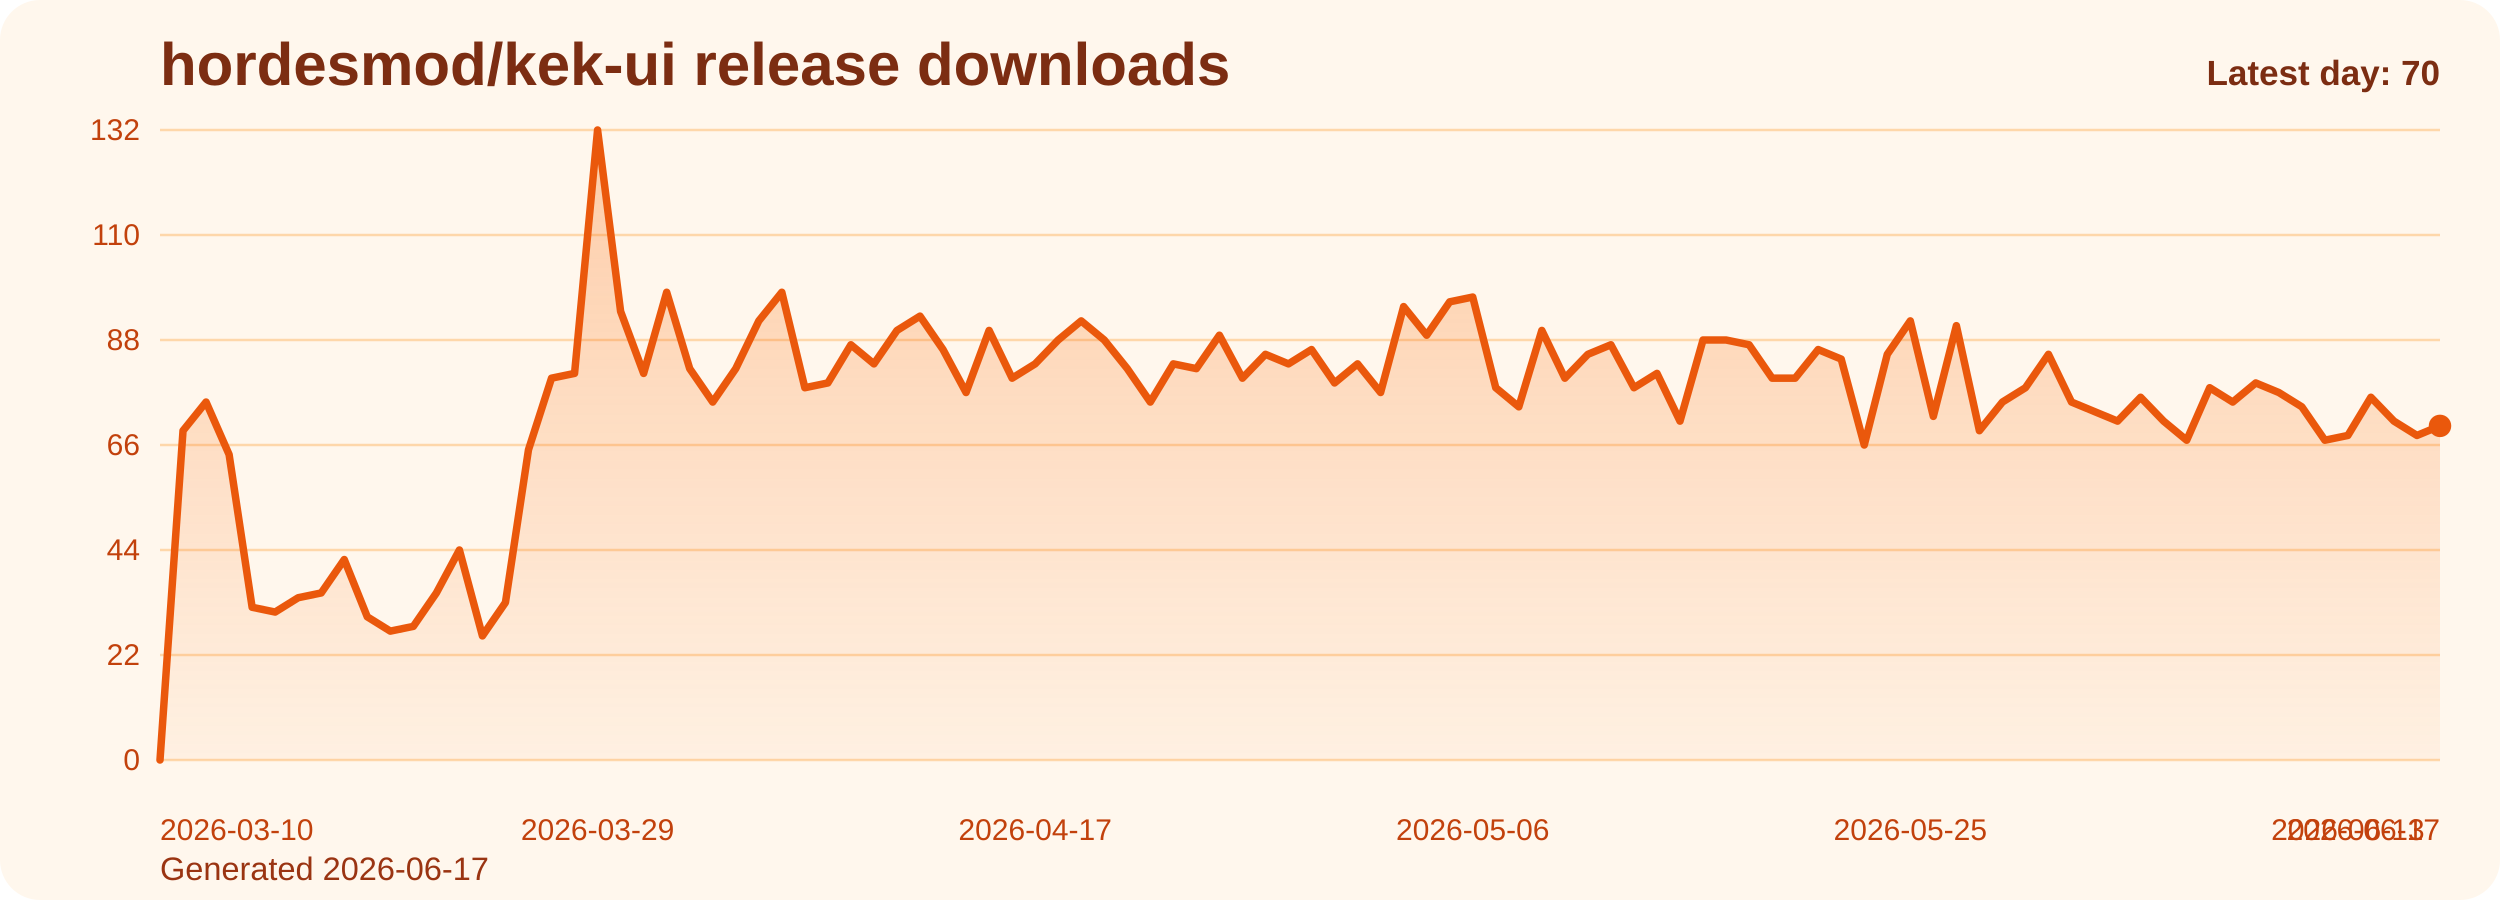
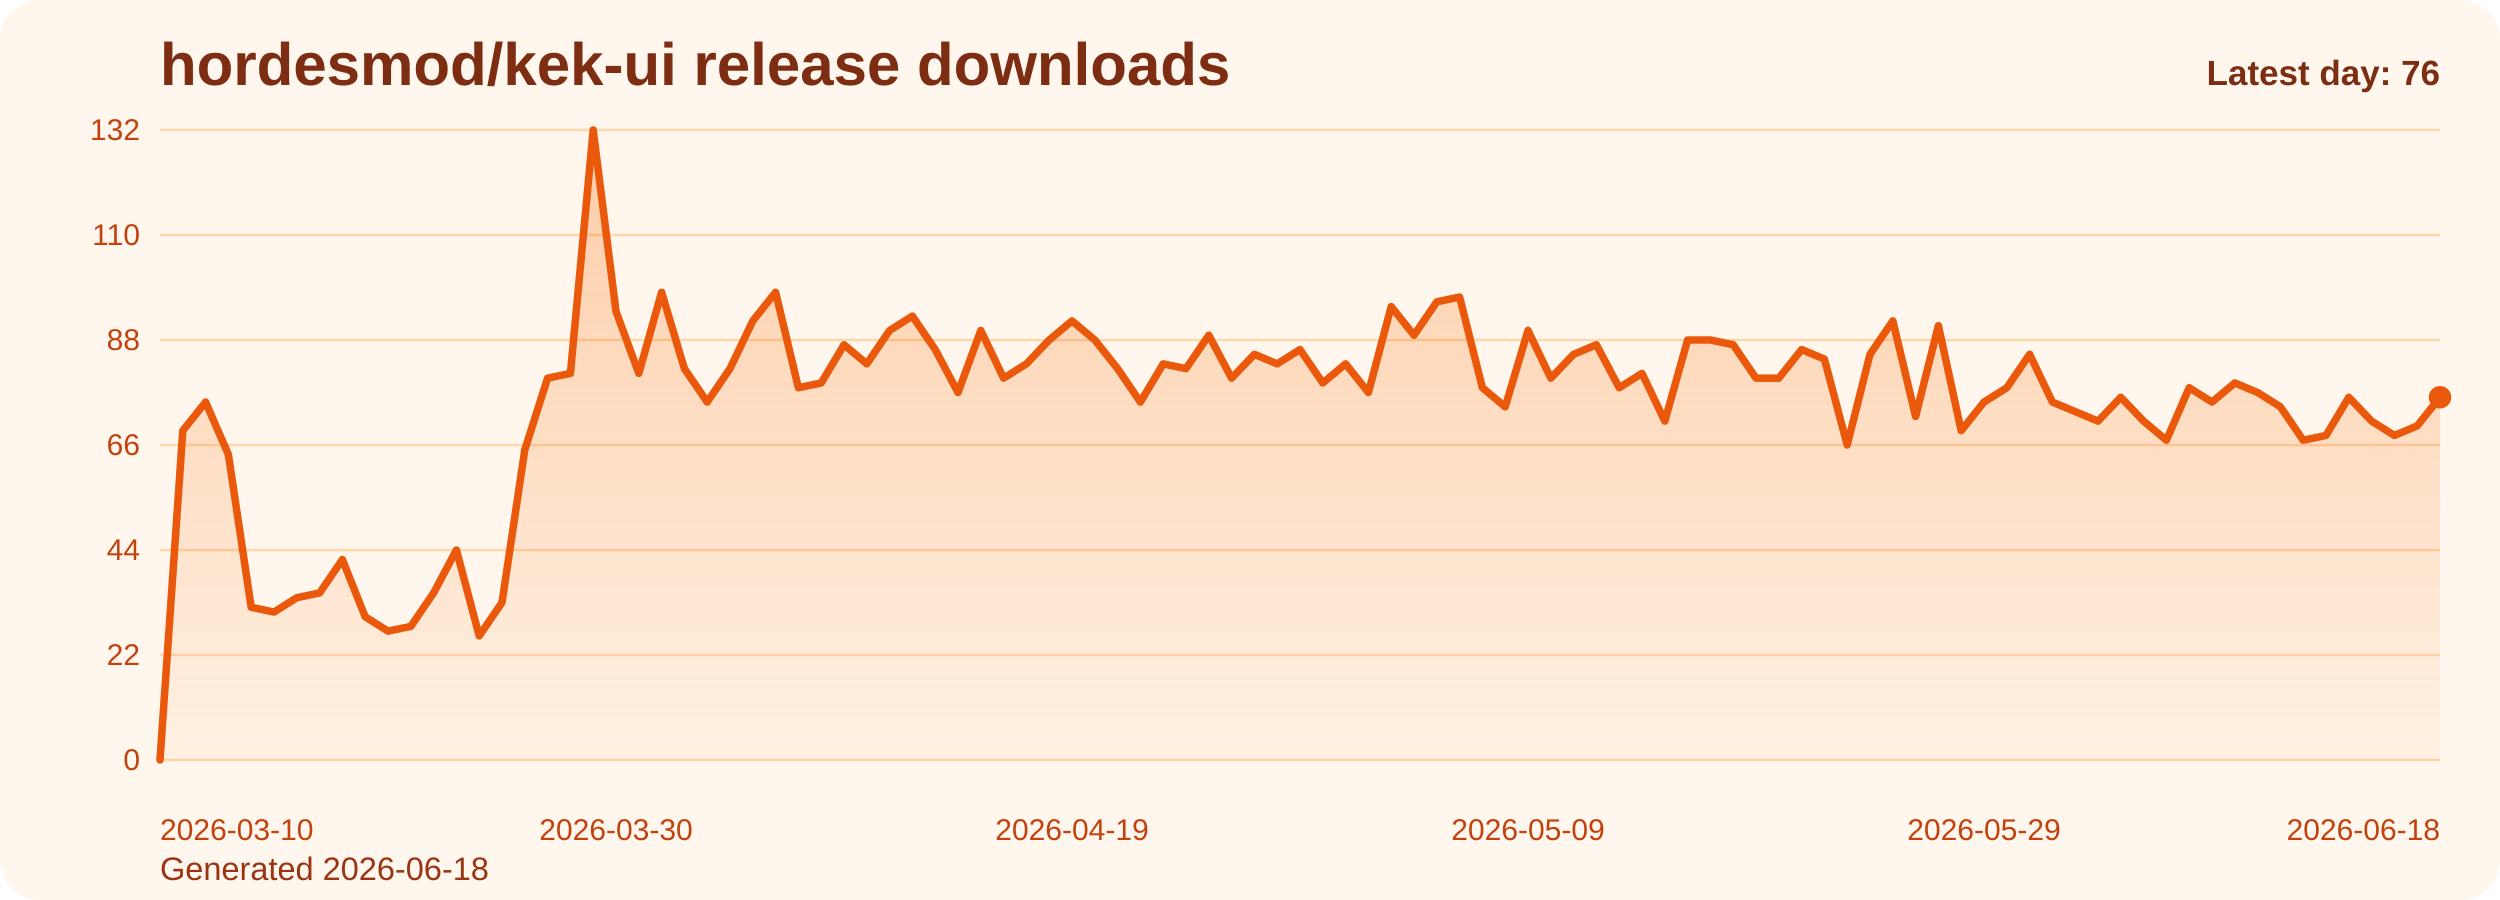
<svg xmlns="http://www.w3.org/2000/svg" viewBox="0 0 1000 360" role="img" aria-label="hordesmod/kek-ui release downloads chart">
  <defs>
    <linearGradient id="fill-daily-orange" x1="0" y1="0" x2="0" y2="1">
      <stop offset="0%" stop-color="#f97316" stop-opacity="0.32" />
      <stop offset="100%" stop-color="#f97316" stop-opacity="0.05" />
    </linearGradient>
    <style>
      .bg { fill: #fff7ed; }
      .title { font: 700 24px Arial, sans-serif; fill: #7c2d12; }
      .sub { font: 400 13px Arial, sans-serif; fill: #9a3412; }
      .grid { stroke: #fed7aa; stroke-width: 1; }
      .axis { font: 400 12px Arial, sans-serif; fill: #c2410c; }
      .line { fill: none; stroke: #ea580c; stroke-width: 3; stroke-linecap: round; stroke-linejoin: round; }
      .dot { fill: #ea580c; }
      .value { font: 600 11px Arial, sans-serif; fill: #9a3412; }
      .latest { font: 700 14px Arial, sans-serif; fill: #7c2d12; }
    </style>
  </defs>
  <rect class="bg" x="0" y="0" width="1000" height="360" rx="16" />
  <text class="title" x="64" y="34">hordesmod/kek-ui release downloads</text>
-   <text class="sub" x="64" y="352">Generated 2026-06-17</text>
+   <text class="sub" x="64" y="352">Generated 2026-06-18</text>
  <line x1="64" y1="52.00" x2="976" y2="52.00" class="grid" />
  <text x="56" y="56.00" text-anchor="end" class="axis">132</text>
  <line x1="64" y1="94.00" x2="976" y2="94.00" class="grid" />
  <text x="56" y="98.00" text-anchor="end" class="axis">110</text>
  <line x1="64" y1="136.00" x2="976" y2="136.00" class="grid" />
  <text x="56" y="140.00" text-anchor="end" class="axis">88</text>
  <line x1="64" y1="178.00" x2="976" y2="178.00" class="grid" />
  <text x="56" y="182.00" text-anchor="end" class="axis">66</text>
  <line x1="64" y1="220.00" x2="976" y2="220.00" class="grid" />
  <text x="56" y="224.00" text-anchor="end" class="axis">44</text>
  <line x1="64" y1="262.00" x2="976" y2="262.00" class="grid" />
  <text x="56" y="266.00" text-anchor="end" class="axis">22</text>
  <line x1="64" y1="304.00" x2="976" y2="304.00" class="grid" />
  <text x="56" y="308.00" text-anchor="end" class="axis">0</text>
-   <path d="M 64.00 304 L 64.00 304.00 L 73.21 172.27 L 82.42 160.82 L 91.64 181.82 L 100.85 242.91 L 110.06 244.82 L 119.27 239.09 L 128.48 237.18 L 137.70 223.82 L 146.91 246.73 L 156.12 252.45 L 165.33 250.55 L 174.55 237.18 L 183.76 220.00 L 192.97 254.36 L 202.18 241.00 L 211.39 179.91 L 220.61 151.27 L 229.82 149.36 L 239.03 52.00 L 248.24 124.55 L 257.45 149.36 L 266.67 116.91 L 275.88 147.45 L 285.09 160.82 L 294.30 147.45 L 303.52 128.36 L 312.73 116.91 L 321.94 155.09 L 331.15 153.18 L 340.36 137.91 L 349.58 145.55 L 358.79 132.18 L 368.00 126.45 L 377.21 139.82 L 386.42 157.00 L 395.64 132.18 L 404.85 151.27 L 414.06 145.55 L 423.27 136.00 L 432.48 128.36 L 441.70 136.00 L 450.91 147.45 L 460.12 160.82 L 469.33 145.55 L 478.55 147.45 L 487.76 134.09 L 496.97 151.27 L 506.18 141.73 L 515.39 145.55 L 524.61 139.82 L 533.82 153.18 L 543.03 145.55 L 552.24 157.00 L 561.45 122.64 L 570.67 134.09 L 579.88 120.73 L 589.09 118.82 L 598.30 155.09 L 607.52 162.73 L 616.73 132.18 L 625.94 151.27 L 635.15 141.73 L 644.36 137.91 L 653.58 155.09 L 662.79 149.36 L 672.00 168.45 L 681.21 136.00 L 690.42 136.00 L 699.64 137.91 L 708.85 151.27 L 718.06 151.27 L 727.27 139.82 L 736.48 143.64 L 745.70 178.00 L 754.91 141.73 L 764.12 128.36 L 773.33 166.55 L 782.55 130.27 L 791.76 172.27 L 800.97 160.82 L 810.18 155.09 L 819.39 141.73 L 828.61 160.82 L 837.82 164.64 L 847.03 168.45 L 856.24 158.91 L 865.45 168.45 L 874.67 176.09 L 883.88 155.09 L 893.09 160.82 L 902.30 153.18 L 911.52 157.00 L 920.73 162.73 L 929.94 176.09 L 939.15 174.18 L 948.36 158.91 L 957.58 168.45 L 966.79 174.18 L 976.00 170.36 L 976.00 304 Z" fill="url(#fill-daily-orange)" />
-   <polyline class="line" points="64.00,304.00 73.21,172.27 82.42,160.82 91.64,181.82 100.85,242.91 110.06,244.82 119.27,239.09 128.48,237.18 137.70,223.82 146.91,246.73 156.12,252.45 165.33,250.55 174.55,237.18 183.76,220.00 192.97,254.36 202.18,241.00 211.39,179.91 220.61,151.27 229.82,149.36 239.03,52.00 248.24,124.55 257.45,149.36 266.67,116.91 275.88,147.45 285.09,160.82 294.30,147.45 303.52,128.36 312.73,116.91 321.94,155.09 331.15,153.18 340.36,137.91 349.58,145.55 358.79,132.18 368.00,126.45 377.21,139.82 386.42,157.00 395.64,132.18 404.85,151.27 414.06,145.55 423.27,136.00 432.48,128.36 441.70,136.00 450.91,147.45 460.12,160.82 469.33,145.55 478.55,147.45 487.76,134.09 496.97,151.27 506.18,141.73 515.39,145.55 524.61,139.82 533.82,153.18 543.03,145.55 552.24,157.00 561.45,122.64 570.67,134.09 579.88,120.73 589.09,118.82 598.30,155.09 607.52,162.73 616.73,132.18 625.94,151.27 635.15,141.73 644.36,137.91 653.58,155.09 662.79,149.36 672.00,168.45 681.21,136.00 690.42,136.00 699.64,137.91 708.85,151.27 718.06,151.27 727.27,139.82 736.48,143.64 745.70,178.00 754.91,141.73 764.12,128.36 773.33,166.55 782.55,130.27 791.76,172.27 800.97,160.82 810.18,155.09 819.39,141.73 828.61,160.82 837.82,164.64 847.03,168.45 856.24,158.91 865.45,168.45 874.67,176.09 883.88,155.09 893.09,160.82 902.30,153.18 911.52,157.00 920.73,162.73 929.94,176.09 939.15,174.18 948.36,158.91 957.58,168.45 966.79,174.18 976.00,170.36" />
-   <circle class="dot" cx="976.00" cy="170.36" r="4.5" />
+   <path d="M 64.00 304 L 64.00 304.00 L 73.12 172.27 L 82.24 160.82 L 91.36 181.82 L 100.48 242.91 L 109.60 244.82 L 118.72 239.09 L 127.84 237.18 L 136.96 223.82 L 146.08 246.73 L 155.20 252.45 L 164.32 250.55 L 173.44 237.18 L 182.56 220.00 L 191.68 254.36 L 200.80 241.00 L 209.92 179.91 L 219.04 151.27 L 228.16 149.36 L 237.28 52.00 L 246.40 124.55 L 255.52 149.36 L 264.64 116.91 L 273.76 147.45 L 282.88 160.82 L 292.00 147.45 L 301.12 128.36 L 310.24 116.91 L 319.36 155.09 L 328.48 153.18 L 337.60 137.91 L 346.72 145.55 L 355.84 132.18 L 364.96 126.45 L 374.08 139.82 L 383.20 157.00 L 392.32 132.18 L 401.44 151.27 L 410.56 145.55 L 419.68 136.00 L 428.80 128.36 L 437.92 136.00 L 447.04 147.45 L 456.16 160.82 L 465.28 145.55 L 474.40 147.45 L 483.52 134.09 L 492.64 151.27 L 501.76 141.73 L 510.88 145.55 L 520.00 139.82 L 529.12 153.18 L 538.24 145.55 L 547.36 157.00 L 556.48 122.64 L 565.60 134.09 L 574.72 120.73 L 583.84 118.82 L 592.96 155.09 L 602.08 162.73 L 611.20 132.18 L 620.32 151.27 L 629.44 141.73 L 638.56 137.91 L 647.68 155.09 L 656.80 149.36 L 665.92 168.45 L 675.04 136.00 L 684.16 136.00 L 693.28 137.91 L 702.40 151.27 L 711.52 151.27 L 720.64 139.82 L 729.76 143.64 L 738.88 178.00 L 748.00 141.73 L 757.12 128.36 L 766.24 166.55 L 775.36 130.27 L 784.48 172.27 L 793.60 160.82 L 802.72 155.09 L 811.84 141.73 L 820.96 160.82 L 830.08 164.64 L 839.20 168.45 L 848.32 158.91 L 857.44 168.45 L 866.56 176.09 L 875.68 155.09 L 884.80 160.82 L 893.92 153.18 L 903.04 157.00 L 912.16 162.73 L 921.28 176.09 L 930.40 174.18 L 939.52 158.91 L 948.64 168.45 L 957.76 174.18 L 966.88 170.36 L 976.00 158.91 L 976.00 304 Z" fill="url(#fill-daily-orange)" />
+   <polyline class="line" points="64.00,304.00 73.12,172.27 82.24,160.82 91.36,181.82 100.48,242.91 109.60,244.82 118.72,239.09 127.84,237.18 136.96,223.82 146.08,246.73 155.20,252.45 164.32,250.55 173.44,237.18 182.56,220.00 191.68,254.36 200.80,241.00 209.92,179.91 219.04,151.27 228.16,149.36 237.28,52.00 246.40,124.55 255.52,149.36 264.64,116.91 273.76,147.45 282.88,160.82 292.00,147.45 301.12,128.36 310.24,116.91 319.36,155.09 328.48,153.18 337.60,137.91 346.72,145.55 355.84,132.18 364.96,126.45 374.08,139.82 383.20,157.00 392.32,132.18 401.44,151.27 410.56,145.55 419.68,136.00 428.80,128.36 437.92,136.00 447.04,147.45 456.16,160.82 465.28,145.55 474.40,147.45 483.52,134.09 492.64,151.27 501.76,141.73 510.88,145.55 520.00,139.82 529.12,153.18 538.24,145.55 547.36,157.00 556.48,122.64 565.60,134.09 574.72,120.73 583.84,118.82 592.96,155.09 602.08,162.73 611.20,132.18 620.32,151.27 629.44,141.73 638.56,137.91 647.68,155.09 656.80,149.36 665.92,168.45 675.04,136.00 684.16,136.00 693.28,137.91 702.40,151.27 711.52,151.27 720.64,139.82 729.76,143.64 738.88,178.00 748.00,141.73 757.12,128.36 766.24,166.55 775.36,130.27 784.48,172.27 793.60,160.82 802.72,155.09 811.84,141.73 820.96,160.82 830.08,164.64 839.20,168.45 848.32,158.91 857.44,168.45 866.56,176.09 875.68,155.09 884.80,160.82 893.92,153.18 903.04,157.00 912.16,162.73 921.28,176.09 930.40,174.18 939.52,158.91 948.64,168.45 957.76,174.18 966.88,170.36 976.00,158.91" />
+   <circle class="dot" cx="976.00" cy="158.91" r="4.5" />
  <text class="axis" x="64.00" y="336" text-anchor="start">2026-03-10</text>
-   <text class="axis" x="239.03" y="336" text-anchor="middle">2026-03-29</text>
-   <text class="axis" x="414.06" y="336" text-anchor="middle">2026-04-17</text>
-   <text class="axis" x="589.09" y="336" text-anchor="middle">2026-05-06</text>
-   <text class="axis" x="764.12" y="336" text-anchor="middle">2026-05-25</text>
-   <text class="axis" x="939.15" y="336" text-anchor="middle">2026-06-13</text>
-   <text class="axis" x="976.00" y="336" text-anchor="end">2026-06-17</text>
-   <text class="latest" x="976" y="34" text-anchor="end">Latest day: 70</text>
+   <text class="axis" x="246.40" y="336" text-anchor="middle">2026-03-30</text>
+   <text class="axis" x="428.80" y="336" text-anchor="middle">2026-04-19</text>
+   <text class="axis" x="611.20" y="336" text-anchor="middle">2026-05-09</text>
+   <text class="axis" x="793.60" y="336" text-anchor="middle">2026-05-29</text>
+   <text class="axis" x="976.00" y="336" text-anchor="end">2026-06-18</text>
+   <text class="latest" x="976" y="34" text-anchor="end">Latest day: 76</text>
</svg>
